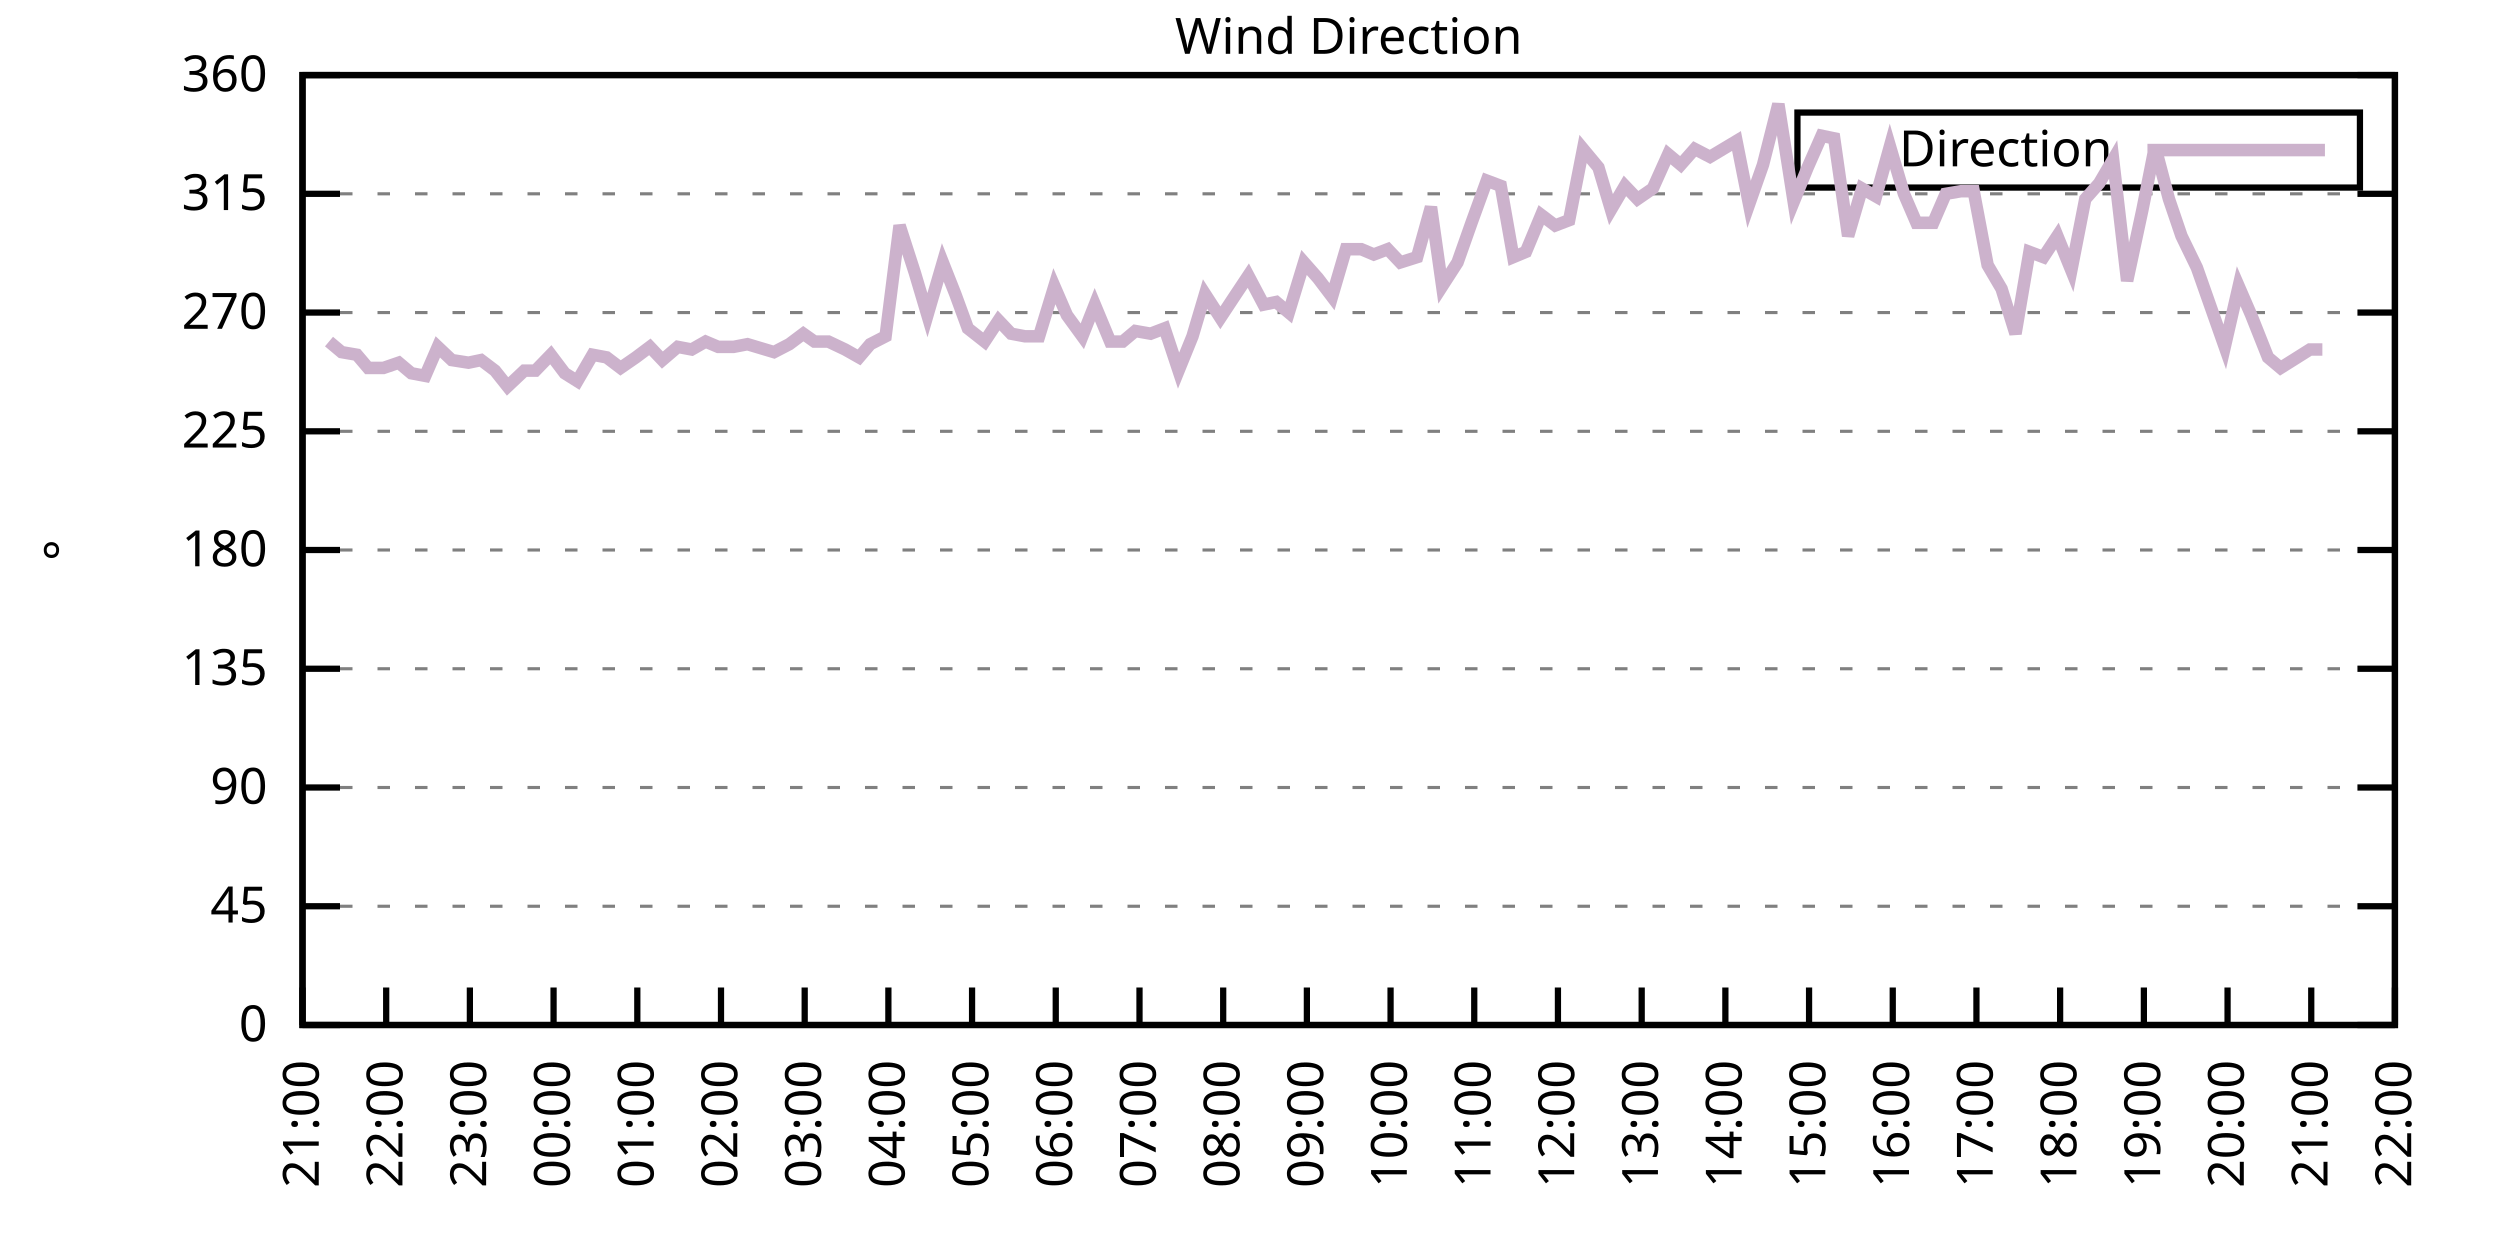
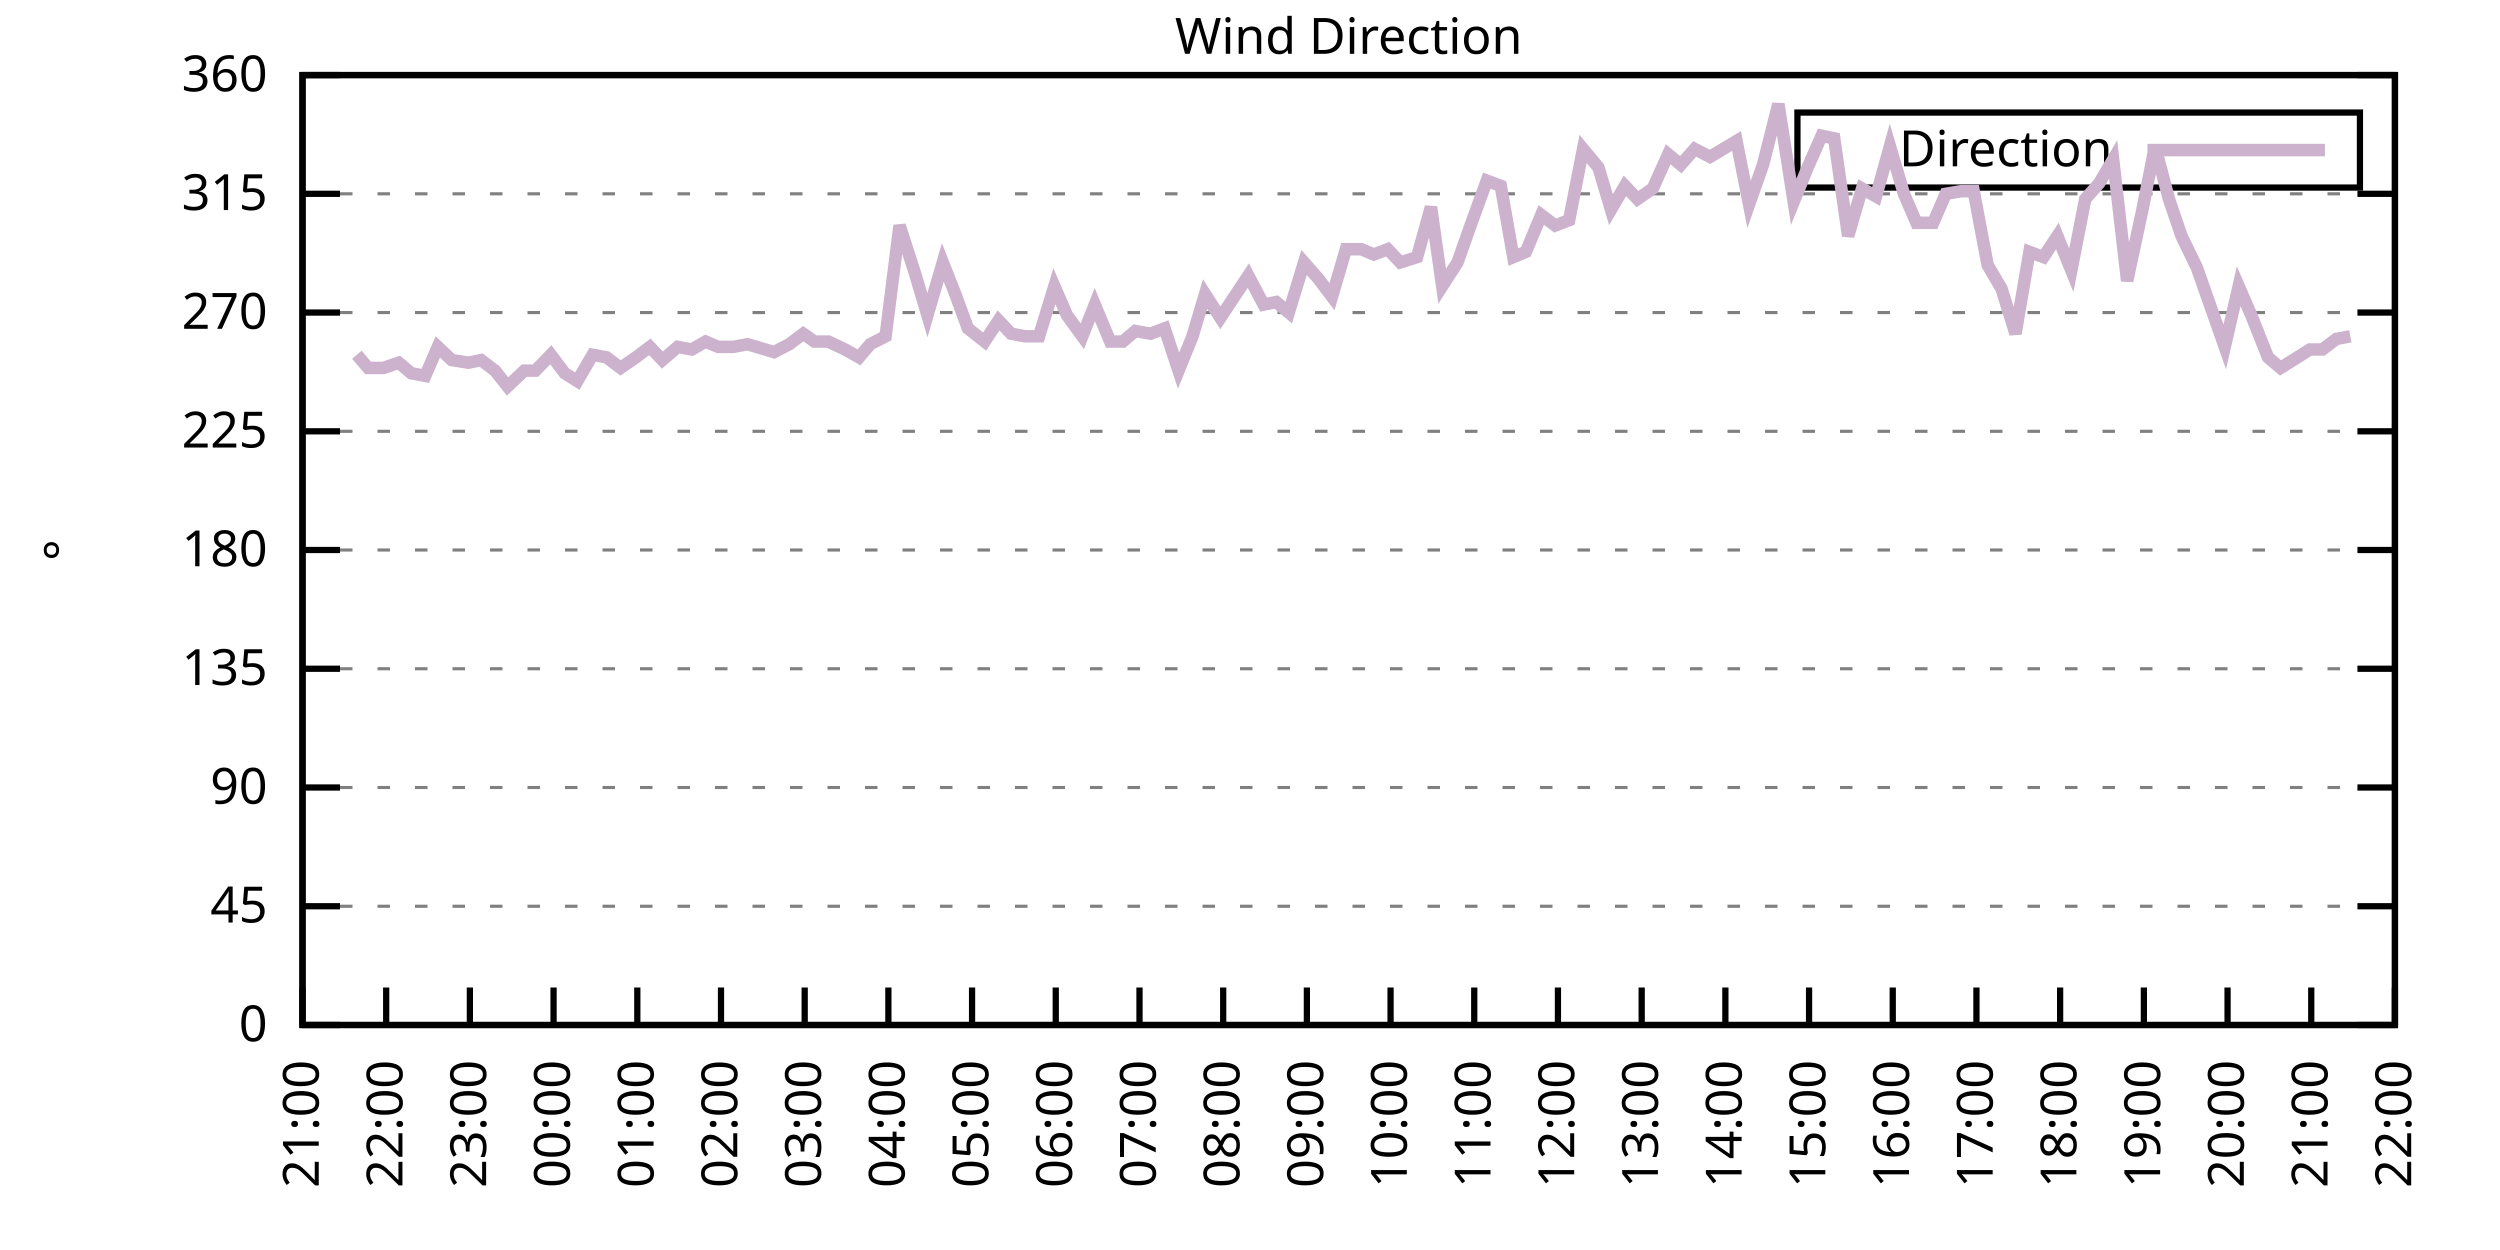
<svg xmlns="http://www.w3.org/2000/svg" xmlns:xlink="http://www.w3.org/1999/xlink" width="400" height="200" viewBox="0 0 400 200">
  <g id="gnuplot_canvas">
    <rect x="0" y="0" width="400" height="200" fill="none" />
    <defs>
      <circle id="gpDot" r="0.5" stroke-width="0.5" stroke="currentColor" />
      <path id="gpPt0" stroke-width="0.333" stroke="currentColor" d="M-1,0 h2 M0,-1 v2" />
      <path id="gpPt1" stroke-width="0.333" stroke="currentColor" d="M-1,-1 L1,1 M1,-1 L-1,1" />
      <path id="gpPt2" stroke-width="0.333" stroke="currentColor" d="M-1,0 L1,0 M0,-1 L0,1 M-1,-1 L1,1 M-1,1 L1,-1" />
      <rect id="gpPt3" stroke-width="0.333" stroke="currentColor" x="-1" y="-1" width="2" height="2" />
      <rect id="gpPt4" stroke-width="0.333" stroke="currentColor" fill="currentColor" x="-1" y="-1" width="2" height="2" />
      <circle id="gpPt5" stroke-width="0.333" stroke="currentColor" cx="0" cy="0" r="1" />
      <use xlink:href="#gpPt5" id="gpPt6" fill="currentColor" stroke="none" />
      <path id="gpPt7" stroke-width="0.333" stroke="currentColor" d="M0,-1.33 L-1.33,0.67 L1.33,0.67 z" />
      <use xlink:href="#gpPt7" id="gpPt8" fill="currentColor" stroke="none" />
      <use xlink:href="#gpPt7" id="gpPt9" stroke="currentColor" transform="rotate(180)" />
      <use xlink:href="#gpPt9" id="gpPt10" fill="currentColor" stroke="none" />
      <use xlink:href="#gpPt3" id="gpPt11" stroke="currentColor" transform="rotate(45)" />
      <use xlink:href="#gpPt11" id="gpPt12" fill="currentColor" stroke="none" />
      <path id="gpPt13" stroke-width="0.333" stroke="currentColor" d="M0,1.330 L1.265,0.411 L0.782,-1.067 L-0.782,-1.076 L-1.265,0.411 z" />
      <use xlink:href="#gpPt13" id="gpPt14" fill="currentColor" stroke="none" />
      <filter id="textbox" filterUnits="objectBoundingBox" x="0" y="0" height="1" width="1">
        <feFlood flood-color="white" flood-opacity="1" result="bgnd" />
        <feComposite in="SourceGraphic" in2="bgnd" operator="atop" />
      </filter>
      <filter id="greybox" filterUnits="objectBoundingBox" x="0" y="0" height="1" width="1">
        <feFlood flood-color="lightgrey" flood-opacity="1" result="grey" />
        <feComposite in="SourceGraphic" in2="grey" operator="atop" />
      </filter>
    </defs>
    <g fill="none" color="white" stroke="currentColor" stroke-width="1.00" stroke-linecap="butt" stroke-linejoin="miter">
</g>
    <g fill="none" color="black" stroke="currentColor" stroke-width="1.00" stroke-linecap="butt" stroke-linejoin="miter">
      <g stroke="none" shape-rendering="crispEdges">
        <polygon fill="rgb(255, 255, 255)" points="48.40,164.00 383.18,164.00 383.18,12.02 48.40,12.02 " />
      </g>
    </g>
    <g fill="none" color="black" stroke="currentColor" stroke-width="1.00" stroke-linecap="butt" stroke-linejoin="miter">
</g>
    <g fill="none" color="black" stroke="black" stroke-width="0.50" stroke-linecap="butt" stroke-linejoin="miter">
</g>
    <g fill="none" color="gray" stroke="currentColor" stroke-width="0.50" stroke-linecap="butt" stroke-linejoin="miter">
      <path stroke="gray" stroke-dasharray="2,4" class="gridline" d="M48.40,164.00 L383.19,164.00  " />
    </g>
    <g fill="none" color="gray" stroke="gray" stroke-width="1.00" stroke-linecap="butt" stroke-linejoin="miter">
</g>
    <g fill="none" color="black" stroke="currentColor" stroke-width="1.00" stroke-linecap="butt" stroke-linejoin="miter">
      <path stroke="black" d="M48.40,164.00 L54.40,164.00 M383.19,164.00 L377.19,164.00  " />
      <g transform="translate(42.80,166.60)" stroke="none" fill="black" font-family="Sans" font-size="8.00" text-anchor="end">
        <text>
          <tspan font-family="Sans"> 0</tspan>
        </text>
      </g>
    </g>
    <g fill="none" color="black" stroke="currentColor" stroke-width="1.00" stroke-linecap="butt" stroke-linejoin="miter">
</g>
    <g fill="none" color="black" stroke="black" stroke-width="0.50" stroke-linecap="butt" stroke-linejoin="miter">
</g>
    <g fill="none" color="gray" stroke="currentColor" stroke-width="0.50" stroke-linecap="butt" stroke-linejoin="miter">
      <path stroke="gray" stroke-dasharray="2,4" class="gridline" d="M48.40,145.00 L383.19,145.00  " />
    </g>
    <g fill="none" color="gray" stroke="gray" stroke-width="1.00" stroke-linecap="butt" stroke-linejoin="miter">
</g>
    <g fill="none" color="black" stroke="currentColor" stroke-width="1.00" stroke-linecap="butt" stroke-linejoin="miter">
      <path stroke="black" d="M48.40,145.00 L54.40,145.00 M383.19,145.00 L377.19,145.00  " />
      <g transform="translate(42.80,147.60)" stroke="none" fill="black" font-family="Sans" font-size="8.00" text-anchor="end">
        <text>
          <tspan font-family="Sans"> 45</tspan>
        </text>
      </g>
    </g>
    <g fill="none" color="black" stroke="currentColor" stroke-width="1.00" stroke-linecap="butt" stroke-linejoin="miter">
</g>
    <g fill="none" color="black" stroke="black" stroke-width="0.50" stroke-linecap="butt" stroke-linejoin="miter">
</g>
    <g fill="none" color="gray" stroke="currentColor" stroke-width="0.50" stroke-linecap="butt" stroke-linejoin="miter">
      <path stroke="gray" stroke-dasharray="2,4" class="gridline" d="M48.40,126.00 L383.19,126.00  " />
    </g>
    <g fill="none" color="gray" stroke="gray" stroke-width="1.00" stroke-linecap="butt" stroke-linejoin="miter">
</g>
    <g fill="none" color="black" stroke="currentColor" stroke-width="1.00" stroke-linecap="butt" stroke-linejoin="miter">
      <path stroke="black" d="M48.40,126.00 L54.40,126.00 M383.19,126.00 L377.19,126.00  " />
      <g transform="translate(42.80,128.60)" stroke="none" fill="black" font-family="Sans" font-size="8.00" text-anchor="end">
        <text>
          <tspan font-family="Sans"> 90</tspan>
        </text>
      </g>
    </g>
    <g fill="none" color="black" stroke="currentColor" stroke-width="1.00" stroke-linecap="butt" stroke-linejoin="miter">
</g>
    <g fill="none" color="black" stroke="black" stroke-width="0.50" stroke-linecap="butt" stroke-linejoin="miter">
</g>
    <g fill="none" color="gray" stroke="currentColor" stroke-width="0.50" stroke-linecap="butt" stroke-linejoin="miter">
      <path stroke="gray" stroke-dasharray="2,4" class="gridline" d="M48.40,107.00 L383.19,107.00  " />
    </g>
    <g fill="none" color="gray" stroke="gray" stroke-width="1.00" stroke-linecap="butt" stroke-linejoin="miter">
</g>
    <g fill="none" color="black" stroke="currentColor" stroke-width="1.00" stroke-linecap="butt" stroke-linejoin="miter">
      <path stroke="black" d="M48.40,107.00 L54.40,107.00 M383.19,107.00 L377.19,107.00  " />
      <g transform="translate(42.80,109.60)" stroke="none" fill="black" font-family="Sans" font-size="8.00" text-anchor="end">
        <text>
          <tspan font-family="Sans"> 135</tspan>
        </text>
      </g>
    </g>
    <g fill="none" color="black" stroke="currentColor" stroke-width="1.00" stroke-linecap="butt" stroke-linejoin="miter">
</g>
    <g fill="none" color="black" stroke="black" stroke-width="0.50" stroke-linecap="butt" stroke-linejoin="miter">
</g>
    <g fill="none" color="gray" stroke="currentColor" stroke-width="0.50" stroke-linecap="butt" stroke-linejoin="miter">
      <path stroke="gray" stroke-dasharray="2,4" class="gridline" d="M48.40,88.00 L383.19,88.00  " />
    </g>
    <g fill="none" color="gray" stroke="gray" stroke-width="1.00" stroke-linecap="butt" stroke-linejoin="miter">
</g>
    <g fill="none" color="black" stroke="currentColor" stroke-width="1.00" stroke-linecap="butt" stroke-linejoin="miter">
      <path stroke="black" d="M48.40,88.00 L54.40,88.00 M383.19,88.00 L377.19,88.00  " />
      <g transform="translate(42.80,90.60)" stroke="none" fill="black" font-family="Sans" font-size="8.00" text-anchor="end">
        <text>
          <tspan font-family="Sans"> 180</tspan>
        </text>
      </g>
    </g>
    <g fill="none" color="black" stroke="currentColor" stroke-width="1.00" stroke-linecap="butt" stroke-linejoin="miter">
</g>
    <g fill="none" color="black" stroke="black" stroke-width="0.50" stroke-linecap="butt" stroke-linejoin="miter">
</g>
    <g fill="none" color="gray" stroke="currentColor" stroke-width="0.50" stroke-linecap="butt" stroke-linejoin="miter">
      <path stroke="gray" stroke-dasharray="2,4" class="gridline" d="M48.40,69.01 L383.19,69.01  " />
    </g>
    <g fill="none" color="gray" stroke="gray" stroke-width="1.00" stroke-linecap="butt" stroke-linejoin="miter">
</g>
    <g fill="none" color="black" stroke="currentColor" stroke-width="1.00" stroke-linecap="butt" stroke-linejoin="miter">
      <path stroke="black" d="M48.40,69.01 L54.40,69.01 M383.19,69.01 L377.19,69.01  " />
      <g transform="translate(42.80,71.61)" stroke="none" fill="black" font-family="Sans" font-size="8.00" text-anchor="end">
        <text>
          <tspan font-family="Sans"> 225</tspan>
        </text>
      </g>
    </g>
    <g fill="none" color="black" stroke="currentColor" stroke-width="1.00" stroke-linecap="butt" stroke-linejoin="miter">
</g>
    <g fill="none" color="black" stroke="black" stroke-width="0.50" stroke-linecap="butt" stroke-linejoin="miter">
</g>
    <g fill="none" color="gray" stroke="currentColor" stroke-width="0.50" stroke-linecap="butt" stroke-linejoin="miter">
      <path stroke="gray" stroke-dasharray="2,4" class="gridline" d="M48.40,50.01 L383.19,50.01  " />
    </g>
    <g fill="none" color="gray" stroke="gray" stroke-width="1.00" stroke-linecap="butt" stroke-linejoin="miter">
</g>
    <g fill="none" color="black" stroke="currentColor" stroke-width="1.00" stroke-linecap="butt" stroke-linejoin="miter">
      <path stroke="black" d="M48.40,50.01 L54.40,50.01 M383.19,50.01 L377.19,50.01  " />
      <g transform="translate(42.80,52.61)" stroke="none" fill="black" font-family="Sans" font-size="8.00" text-anchor="end">
        <text>
          <tspan font-family="Sans"> 270</tspan>
        </text>
      </g>
    </g>
    <g fill="none" color="black" stroke="currentColor" stroke-width="1.00" stroke-linecap="butt" stroke-linejoin="miter">
</g>
    <g fill="none" color="black" stroke="black" stroke-width="0.50" stroke-linecap="butt" stroke-linejoin="miter">
</g>
    <g fill="none" color="gray" stroke="currentColor" stroke-width="0.50" stroke-linecap="butt" stroke-linejoin="miter">
      <path stroke="gray" stroke-dasharray="2,4" class="gridline" d="M48.40,31.01 L383.19,31.01  " />
    </g>
    <g fill="none" color="gray" stroke="gray" stroke-width="1.00" stroke-linecap="butt" stroke-linejoin="miter">
</g>
    <g fill="none" color="black" stroke="currentColor" stroke-width="1.00" stroke-linecap="butt" stroke-linejoin="miter">
      <path stroke="black" d="M48.40,31.01 L54.40,31.01 M383.19,31.01 L377.19,31.01  " />
      <g transform="translate(42.80,33.61)" stroke="none" fill="black" font-family="Sans" font-size="8.00" text-anchor="end">
        <text>
          <tspan font-family="Sans"> 315</tspan>
        </text>
      </g>
    </g>
    <g fill="none" color="black" stroke="currentColor" stroke-width="1.00" stroke-linecap="butt" stroke-linejoin="miter">
</g>
    <g fill="none" color="black" stroke="black" stroke-width="0.50" stroke-linecap="butt" stroke-linejoin="miter">
</g>
    <g fill="none" color="gray" stroke="currentColor" stroke-width="0.50" stroke-linecap="butt" stroke-linejoin="miter">
      <path stroke="gray" stroke-dasharray="2,4" class="gridline" d="M48.40,12.01 L383.19,12.01  " />
    </g>
    <g fill="none" color="gray" stroke="gray" stroke-width="1.00" stroke-linecap="butt" stroke-linejoin="miter">
</g>
    <g fill="none" color="black" stroke="currentColor" stroke-width="1.00" stroke-linecap="butt" stroke-linejoin="miter">
      <path stroke="black" d="M48.40,12.01 L54.40,12.01 M383.19,12.01 L377.19,12.01  " />
      <g transform="translate(42.80,14.61)" stroke="none" fill="black" font-family="Sans" font-size="8.00" text-anchor="end">
        <text>
          <tspan font-family="Sans"> 360</tspan>
        </text>
      </g>
    </g>
    <g fill="none" color="black" stroke="currentColor" stroke-width="1.00" stroke-linecap="butt" stroke-linejoin="miter">
      <path stroke="black" d="M48.40,164.00 L48.40,158.00  " />
      <g transform="translate(51.00,169.60) rotate(270.00)" stroke="none" fill="black" font-family="Sans" font-size="8.00" text-anchor="end">
        <text>
          <tspan font-family="Sans">21:00</tspan>
        </text>
      </g>
    </g>
    <g fill="none" color="black" stroke="currentColor" stroke-width="1.00" stroke-linecap="butt" stroke-linejoin="miter">
      <path stroke="black" d="M61.79,164.00 L61.79,158.00  " />
      <g transform="translate(64.39,169.60) rotate(270.00)" stroke="none" fill="black" font-family="Sans" font-size="8.00" text-anchor="end">
        <text>
          <tspan font-family="Sans">22:00</tspan>
        </text>
      </g>
    </g>
    <g fill="none" color="black" stroke="currentColor" stroke-width="1.00" stroke-linecap="butt" stroke-linejoin="miter">
      <path stroke="black" d="M75.18,164.00 L75.18,158.00  " />
      <g transform="translate(77.78,169.60) rotate(270.00)" stroke="none" fill="black" font-family="Sans" font-size="8.00" text-anchor="end">
        <text>
          <tspan font-family="Sans">23:00</tspan>
        </text>
      </g>
    </g>
    <g fill="none" color="black" stroke="currentColor" stroke-width="1.00" stroke-linecap="butt" stroke-linejoin="miter">
      <path stroke="black" d="M88.57,164.00 L88.57,158.00  " />
      <g transform="translate(91.17,169.60) rotate(270.00)" stroke="none" fill="black" font-family="Sans" font-size="8.00" text-anchor="end">
        <text>
          <tspan font-family="Sans">00:00</tspan>
        </text>
      </g>
    </g>
    <g fill="none" color="black" stroke="currentColor" stroke-width="1.00" stroke-linecap="butt" stroke-linejoin="miter">
      <path stroke="black" d="M101.97,164.00 L101.97,158.00  " />
      <g transform="translate(104.57,169.60) rotate(270.00)" stroke="none" fill="black" font-family="Sans" font-size="8.00" text-anchor="end">
        <text>
          <tspan font-family="Sans">01:00</tspan>
        </text>
      </g>
    </g>
    <g fill="none" color="black" stroke="currentColor" stroke-width="1.00" stroke-linecap="butt" stroke-linejoin="miter">
      <path stroke="black" d="M115.36,164.00 L115.36,158.00  " />
      <g transform="translate(117.96,169.60) rotate(270.00)" stroke="none" fill="black" font-family="Sans" font-size="8.00" text-anchor="end">
        <text>
          <tspan font-family="Sans">02:00</tspan>
        </text>
      </g>
    </g>
    <g fill="none" color="black" stroke="currentColor" stroke-width="1.00" stroke-linecap="butt" stroke-linejoin="miter">
      <path stroke="black" d="M128.75,164.00 L128.75,158.00  " />
      <g transform="translate(131.35,169.60) rotate(270.00)" stroke="none" fill="black" font-family="Sans" font-size="8.00" text-anchor="end">
        <text>
          <tspan font-family="Sans">03:00</tspan>
        </text>
      </g>
    </g>
    <g fill="none" color="black" stroke="currentColor" stroke-width="1.00" stroke-linecap="butt" stroke-linejoin="miter">
      <path stroke="black" d="M142.14,164.00 L142.14,158.00  " />
      <g transform="translate(144.74,169.60) rotate(270.00)" stroke="none" fill="black" font-family="Sans" font-size="8.00" text-anchor="end">
        <text>
          <tspan font-family="Sans">04:00</tspan>
        </text>
      </g>
    </g>
    <g fill="none" color="black" stroke="currentColor" stroke-width="1.00" stroke-linecap="butt" stroke-linejoin="miter">
      <path stroke="black" d="M155.53,164.00 L155.53,158.00  " />
      <g transform="translate(158.13,169.60) rotate(270.00)" stroke="none" fill="black" font-family="Sans" font-size="8.00" text-anchor="end">
        <text>
          <tspan font-family="Sans">05:00</tspan>
        </text>
      </g>
    </g>
    <g fill="none" color="black" stroke="currentColor" stroke-width="1.00" stroke-linecap="butt" stroke-linejoin="miter">
      <path stroke="black" d="M168.92,164.00 L168.92,158.00  " />
      <g transform="translate(171.52,169.60) rotate(270.00)" stroke="none" fill="black" font-family="Sans" font-size="8.00" text-anchor="end">
        <text>
          <tspan font-family="Sans">06:00</tspan>
        </text>
      </g>
    </g>
    <g fill="none" color="black" stroke="currentColor" stroke-width="1.00" stroke-linecap="butt" stroke-linejoin="miter">
      <path stroke="black" d="M182.32,164.00 L182.32,158.00  " />
      <g transform="translate(184.92,169.60) rotate(270.00)" stroke="none" fill="black" font-family="Sans" font-size="8.00" text-anchor="end">
        <text>
          <tspan font-family="Sans">07:00</tspan>
        </text>
      </g>
    </g>
    <g fill="none" color="black" stroke="currentColor" stroke-width="1.00" stroke-linecap="butt" stroke-linejoin="miter">
      <path stroke="black" d="M195.71,164.00 L195.71,158.00  " />
      <g transform="translate(198.31,169.60) rotate(270.00)" stroke="none" fill="black" font-family="Sans" font-size="8.00" text-anchor="end">
        <text>
          <tspan font-family="Sans">08:00</tspan>
        </text>
      </g>
    </g>
    <g fill="none" color="black" stroke="currentColor" stroke-width="1.00" stroke-linecap="butt" stroke-linejoin="miter">
      <path stroke="black" d="M209.10,164.00 L209.10,158.00  " />
      <g transform="translate(211.70,169.60) rotate(270.00)" stroke="none" fill="black" font-family="Sans" font-size="8.00" text-anchor="end">
        <text>
          <tspan font-family="Sans">09:00</tspan>
        </text>
      </g>
    </g>
    <g fill="none" color="black" stroke="currentColor" stroke-width="1.00" stroke-linecap="butt" stroke-linejoin="miter">
      <path stroke="black" d="M222.49,164.00 L222.49,158.00  " />
      <g transform="translate(225.09,169.60) rotate(270.00)" stroke="none" fill="black" font-family="Sans" font-size="8.00" text-anchor="end">
        <text>
          <tspan font-family="Sans">10:00</tspan>
        </text>
      </g>
    </g>
    <g fill="none" color="black" stroke="currentColor" stroke-width="1.00" stroke-linecap="butt" stroke-linejoin="miter">
      <path stroke="black" d="M235.88,164.00 L235.88,158.00  " />
      <g transform="translate(238.48,169.60) rotate(270.00)" stroke="none" fill="black" font-family="Sans" font-size="8.00" text-anchor="end">
        <text>
          <tspan font-family="Sans">11:00</tspan>
        </text>
      </g>
    </g>
    <g fill="none" color="black" stroke="currentColor" stroke-width="1.00" stroke-linecap="butt" stroke-linejoin="miter">
      <path stroke="black" d="M249.27,164.00 L249.27,158.00  " />
      <g transform="translate(251.87,169.60) rotate(270.00)" stroke="none" fill="black" font-family="Sans" font-size="8.00" text-anchor="end">
        <text>
          <tspan font-family="Sans">12:00</tspan>
        </text>
      </g>
    </g>
    <g fill="none" color="black" stroke="currentColor" stroke-width="1.00" stroke-linecap="butt" stroke-linejoin="miter">
      <path stroke="black" d="M262.67,164.00 L262.67,158.00  " />
      <g transform="translate(265.27,169.60) rotate(270.00)" stroke="none" fill="black" font-family="Sans" font-size="8.00" text-anchor="end">
        <text>
          <tspan font-family="Sans">13:00</tspan>
        </text>
      </g>
    </g>
    <g fill="none" color="black" stroke="currentColor" stroke-width="1.00" stroke-linecap="butt" stroke-linejoin="miter">
      <path stroke="black" d="M276.06,164.00 L276.06,158.00  " />
      <g transform="translate(278.66,169.60) rotate(270.00)" stroke="none" fill="black" font-family="Sans" font-size="8.00" text-anchor="end">
        <text>
          <tspan font-family="Sans">14:00</tspan>
        </text>
      </g>
    </g>
    <g fill="none" color="black" stroke="currentColor" stroke-width="1.00" stroke-linecap="butt" stroke-linejoin="miter">
      <path stroke="black" d="M289.45,164.00 L289.45,158.00  " />
      <g transform="translate(292.05,169.60) rotate(270.00)" stroke="none" fill="black" font-family="Sans" font-size="8.00" text-anchor="end">
        <text>
          <tspan font-family="Sans">15:00</tspan>
        </text>
      </g>
    </g>
    <g fill="none" color="black" stroke="currentColor" stroke-width="1.00" stroke-linecap="butt" stroke-linejoin="miter">
      <path stroke="black" d="M302.84,164.00 L302.84,158.00  " />
      <g transform="translate(305.44,169.60) rotate(270.00)" stroke="none" fill="black" font-family="Sans" font-size="8.00" text-anchor="end">
        <text>
          <tspan font-family="Sans">16:00</tspan>
        </text>
      </g>
    </g>
    <g fill="none" color="black" stroke="currentColor" stroke-width="1.00" stroke-linecap="butt" stroke-linejoin="miter">
      <path stroke="black" d="M316.23,164.00 L316.23,158.00  " />
      <g transform="translate(318.83,169.60) rotate(270.00)" stroke="none" fill="black" font-family="Sans" font-size="8.00" text-anchor="end">
        <text>
          <tspan font-family="Sans">17:00</tspan>
        </text>
      </g>
    </g>
    <g fill="none" color="black" stroke="currentColor" stroke-width="1.00" stroke-linecap="butt" stroke-linejoin="miter">
      <path stroke="black" d="M329.62,164.00 L329.62,158.00  " />
      <g transform="translate(332.22,169.60) rotate(270.00)" stroke="none" fill="black" font-family="Sans" font-size="8.00" text-anchor="end">
        <text>
          <tspan font-family="Sans">18:00</tspan>
        </text>
      </g>
    </g>
    <g fill="none" color="black" stroke="currentColor" stroke-width="1.00" stroke-linecap="butt" stroke-linejoin="miter">
      <path stroke="black" d="M343.02,164.00 L343.02,158.00  " />
      <g transform="translate(345.62,169.60) rotate(270.00)" stroke="none" fill="black" font-family="Sans" font-size="8.00" text-anchor="end">
        <text>
          <tspan font-family="Sans">19:00</tspan>
        </text>
      </g>
    </g>
    <g fill="none" color="black" stroke="currentColor" stroke-width="1.00" stroke-linecap="butt" stroke-linejoin="miter">
      <path stroke="black" d="M356.41,164.00 L356.41,158.00  " />
      <g transform="translate(359.01,169.60) rotate(270.00)" stroke="none" fill="black" font-family="Sans" font-size="8.00" text-anchor="end">
        <text>
          <tspan font-family="Sans">20:00</tspan>
        </text>
      </g>
    </g>
    <g fill="none" color="black" stroke="currentColor" stroke-width="1.00" stroke-linecap="butt" stroke-linejoin="miter">
      <path stroke="black" d="M369.80,164.00 L369.80,158.00  " />
      <g transform="translate(372.40,169.60) rotate(270.00)" stroke="none" fill="black" font-family="Sans" font-size="8.00" text-anchor="end">
        <text>
          <tspan font-family="Sans">21:00</tspan>
        </text>
      </g>
    </g>
    <g fill="none" color="black" stroke="currentColor" stroke-width="1.00" stroke-linecap="butt" stroke-linejoin="miter">
      <path stroke="black" d="M383.19,164.00 L383.19,158.00  " />
      <g transform="translate(385.79,169.60) rotate(270.00)" stroke="none" fill="black" font-family="Sans" font-size="8.00" text-anchor="end">
        <text>
          <tspan font-family="Sans">22:00</tspan>
        </text>
      </g>
    </g>
    <g fill="none" color="black" stroke="currentColor" stroke-width="1.00" stroke-linecap="butt" stroke-linejoin="miter">
</g>
    <g fill="none" color="black" stroke="currentColor" stroke-width="1.00" stroke-linecap="butt" stroke-linejoin="miter">
      <path stroke="black" d="M48.40,12.01 L48.40,164.00 L383.19,164.00 L383.19,12.01 L48.40,12.01 Z  " />
    </g>
    <g fill="none" color="black" stroke="currentColor" stroke-width="1.00" stroke-linecap="butt" stroke-linejoin="miter">
</g>
    <g fill="none" color="black" stroke="currentColor" stroke-width="1.00" stroke-linecap="butt" stroke-linejoin="miter">
      <path stroke="black" d="M287.59,30.01 L287.59,18.01 L377.59,18.01 L377.59,30.01 L287.59,30.01 Z  " />
    </g>
    <g id="Wind_direction_plot_1">
      <g fill="none" color="white" stroke="black" stroke-width="2.00" stroke-linecap="butt" stroke-linejoin="miter">
</g>
      <g fill="none" color="black" stroke="currentColor" stroke-width="2.00" stroke-linecap="butt" stroke-linejoin="miter">
        <g transform="translate(337.99,26.61)" stroke="none" fill="black" font-family="Sans" font-size="8.00" text-anchor="end">
          <text>
            <tspan font-family="Sans">Direction</tspan>
          </text>
        </g>
      </g>
      <g fill="none" color="black" stroke="currentColor" stroke-width="2.00" stroke-linecap="butt" stroke-linejoin="miter">
-         <path stroke="rgb(204, 178, 204)" d="M343.59,24.01 L371.99,24.01 M52.64,54.65 L54.65,56.34 L57.10,56.76 L58.89,58.87 L61.35,58.87 L63.80,58.03   L65.81,59.72 L68.04,60.14 L70.05,55.50 L72.28,57.61 L74.96,58.03 L76.97,57.61 L79.20,59.30 L81.21,61.83   L83.89,59.30 L85.67,59.30 L88.13,56.76 L90.36,59.72 L92.37,60.98 L94.82,56.76 L97.06,57.18 L99.29,58.87   L101.74,57.18 L103.98,55.50 L105.98,57.61 L108.44,55.50 L110.67,55.92 L112.90,54.65 L114.91,55.50 L117.37,55.50   L119.60,55.07 L123.84,56.34 L126.29,55.07 L128.53,53.39 L130.31,54.65 L132.54,54.65 L135.22,55.92 L137.45,57.18   L139.24,55.07 L141.69,53.81 L143.93,36.08 L146.38,43.67 L148.39,50.43 L150.85,41.99 L152.85,47.05 L154.86,52.54   L157.54,54.65 L159.77,51.27 L161.78,53.39 L164.01,53.81 L166.25,53.81 L168.70,45.79 L170.71,50.43 L173.17,53.81   L175.17,48.74 L177.63,54.65 L179.64,54.65 L181.65,52.96 L184.10,53.39 L186.33,52.54 L188.57,59.30 L190.80,53.81   L192.81,47.05 L195.26,50.85 L197.49,47.47 L199.73,44.10 L202.18,48.74 L204.19,48.32 L206.20,50.01 L208.65,41.99   L210.88,44.52 L213.12,47.47 L215.35,39.87 L217.80,39.87 L219.81,40.72 L222.04,39.87 L224.05,41.99 L226.73,41.14   L228.96,33.12 L230.75,45.79 L233.20,41.99 L235.44,35.65 L237.89,28.90 L240.12,29.74 L242.13,41.14 L244.14,40.30   L246.60,34.39 L248.83,36.08 L251.06,35.23 L253.29,23.83 L255.75,26.79 L257.76,33.54 L259.99,29.74 L262.00,31.85   L264.45,30.16 L266.91,24.68 L268.92,26.36 L271.15,23.83 L273.60,25.10 L277.84,22.56 L279.85,32.70 L282.08,26.36   L284.54,16.65 L286.99,32.28 L289.23,26.79 L291.46,21.72 L293.47,22.14 L295.70,37.76 L297.93,30.16 L300.16,31.43   L302.39,23.41 L304.63,31.01 L306.63,35.65 L309.31,35.65 L311.32,31.01 L313.78,30.59 L315.79,30.59 L318.02,42.41   L320.25,46.21 L322.48,53.39 L324.71,40.30 L326.95,41.14 L329.18,37.76 L331.41,43.25 L333.64,31.85 L335.87,29.32   L338.10,25.52 L340.34,44.94 L342.79,33.54 L344.80,23.41 L347.03,31.85 L349.04,37.76 L351.50,42.83 L355.96,55.50   L358.19,45.79 L360.20,50.43 L362.88,57.18 L364.89,58.87 L366.90,57.61 L369.58,55.92 L371.58,55.92  " />
+         <path stroke="rgb(204, 178, 204)" d="M343.59,24.01 L371.99,24.01 M57.10,56.76 L58.89,58.87 L61.35,58.87 L63.80,58.03 L65.81,59.72 L68.04,60.14   L70.05,55.50 L72.28,57.61 L74.96,58.03 L76.97,57.61 L79.20,59.30 L81.21,61.83 L83.89,59.30 L85.67,59.30   L88.13,56.76 L90.36,59.72 L92.37,60.98 L94.82,56.76 L97.06,57.18 L99.29,58.87 L101.74,57.18 L103.98,55.50   L105.98,57.61 L108.44,55.50 L110.67,55.92 L112.90,54.65 L114.91,55.50 L117.37,55.50 L119.60,55.07 L123.84,56.34   L126.29,55.07 L128.53,53.39 L130.31,54.65 L132.54,54.65 L135.22,55.92 L137.45,57.18 L139.24,55.07 L141.69,53.81   L143.93,36.08 L146.38,43.67 L148.39,50.43 L150.85,41.99 L152.85,47.05 L154.86,52.54 L157.54,54.65 L159.77,51.27   L161.78,53.39 L164.01,53.81 L166.25,53.81 L168.70,45.79 L170.71,50.43 L173.17,53.81 L175.17,48.74 L177.63,54.65   L179.64,54.65 L181.65,52.96 L184.10,53.39 L186.33,52.54 L188.57,59.30 L190.80,53.81 L192.81,47.05 L195.26,50.85   L197.49,47.47 L199.73,44.10 L202.18,48.74 L204.19,48.32 L206.20,50.01 L208.65,41.99 L210.88,44.52 L213.12,47.47   L215.35,39.87 L217.80,39.87 L219.81,40.72 L222.04,39.87 L224.05,41.99 L226.73,41.14 L228.96,33.12 L230.75,45.79   L233.20,41.99 L235.44,35.65 L237.89,28.90 L240.12,29.74 L242.13,41.14 L244.14,40.30 L246.60,34.39 L248.83,36.08   L251.06,35.23 L253.29,23.83 L255.75,26.79 L257.76,33.54 L259.99,29.74 L262.00,31.85 L264.45,30.16 L266.91,24.68   L268.92,26.36 L271.15,23.83 L273.60,25.10 L277.84,22.56 L279.85,32.70 L282.08,26.36 L284.54,16.65 L286.99,32.28   L289.23,26.79 L291.46,21.72 L293.47,22.14 L295.70,37.76 L297.93,30.16 L300.16,31.43 L302.39,23.41 L304.63,31.01   L306.63,35.65 L309.31,35.65 L311.32,31.01 L313.78,30.59 L315.79,30.59 L318.02,42.41 L320.25,46.21 L322.48,53.39   L324.71,40.30 L326.95,41.14 L329.18,37.76 L331.41,43.25 L333.64,31.85 L335.87,29.32 L338.10,25.52 L340.34,44.94   L342.79,33.54 L344.80,23.41 L347.03,31.85 L349.04,37.76 L351.50,42.83 L355.96,55.50 L358.19,45.79 L360.20,50.43   L362.88,57.18 L364.89,58.87 L366.90,57.61 L369.58,55.92 L371.58,55.92 L373.82,54.23 L376.05,53.81  " />
      </g>
    </g>
    <g fill="none" color="black" stroke="currentColor" stroke-width="2.00" stroke-linecap="butt" stroke-linejoin="miter">
</g>
    <g fill="none" color="black" stroke="black" stroke-width="1.00" stroke-linecap="butt" stroke-linejoin="miter">
</g>
    <g fill="none" color="black" stroke="currentColor" stroke-width="1.00" stroke-linecap="butt" stroke-linejoin="miter">
      <path stroke="black" d="M48.40,12.01 L48.40,164.00 L383.19,164.00 L383.19,12.01 L48.40,12.01 Z  " />
      <g transform="translate(12.80,88.01) rotate(270.00)" stroke="none" fill="black" font-family="Sans" font-size="8.00" text-anchor="middle">
        <text>
          <tspan font-family="Sans">°</tspan>
        </text>
      </g>
    </g>
    <g fill="none" color="black" stroke="currentColor" stroke-width="1.00" stroke-linecap="butt" stroke-linejoin="miter">
</g>
    <g fill="none" color="black" stroke="currentColor" stroke-width="1.00" stroke-linecap="butt" stroke-linejoin="miter">
      <g transform="translate(215.79,8.61)" stroke="none" fill="black" font-family="Sans" font-size="8.00" text-anchor="middle">
        <text>
          <tspan font-family="Sans">Wind Direction</tspan>
        </text>
      </g>
    </g>
    <g fill="none" color="black" stroke="currentColor" stroke-width="1.00" stroke-linecap="butt" stroke-linejoin="miter">
</g>
  </g>
</svg>
